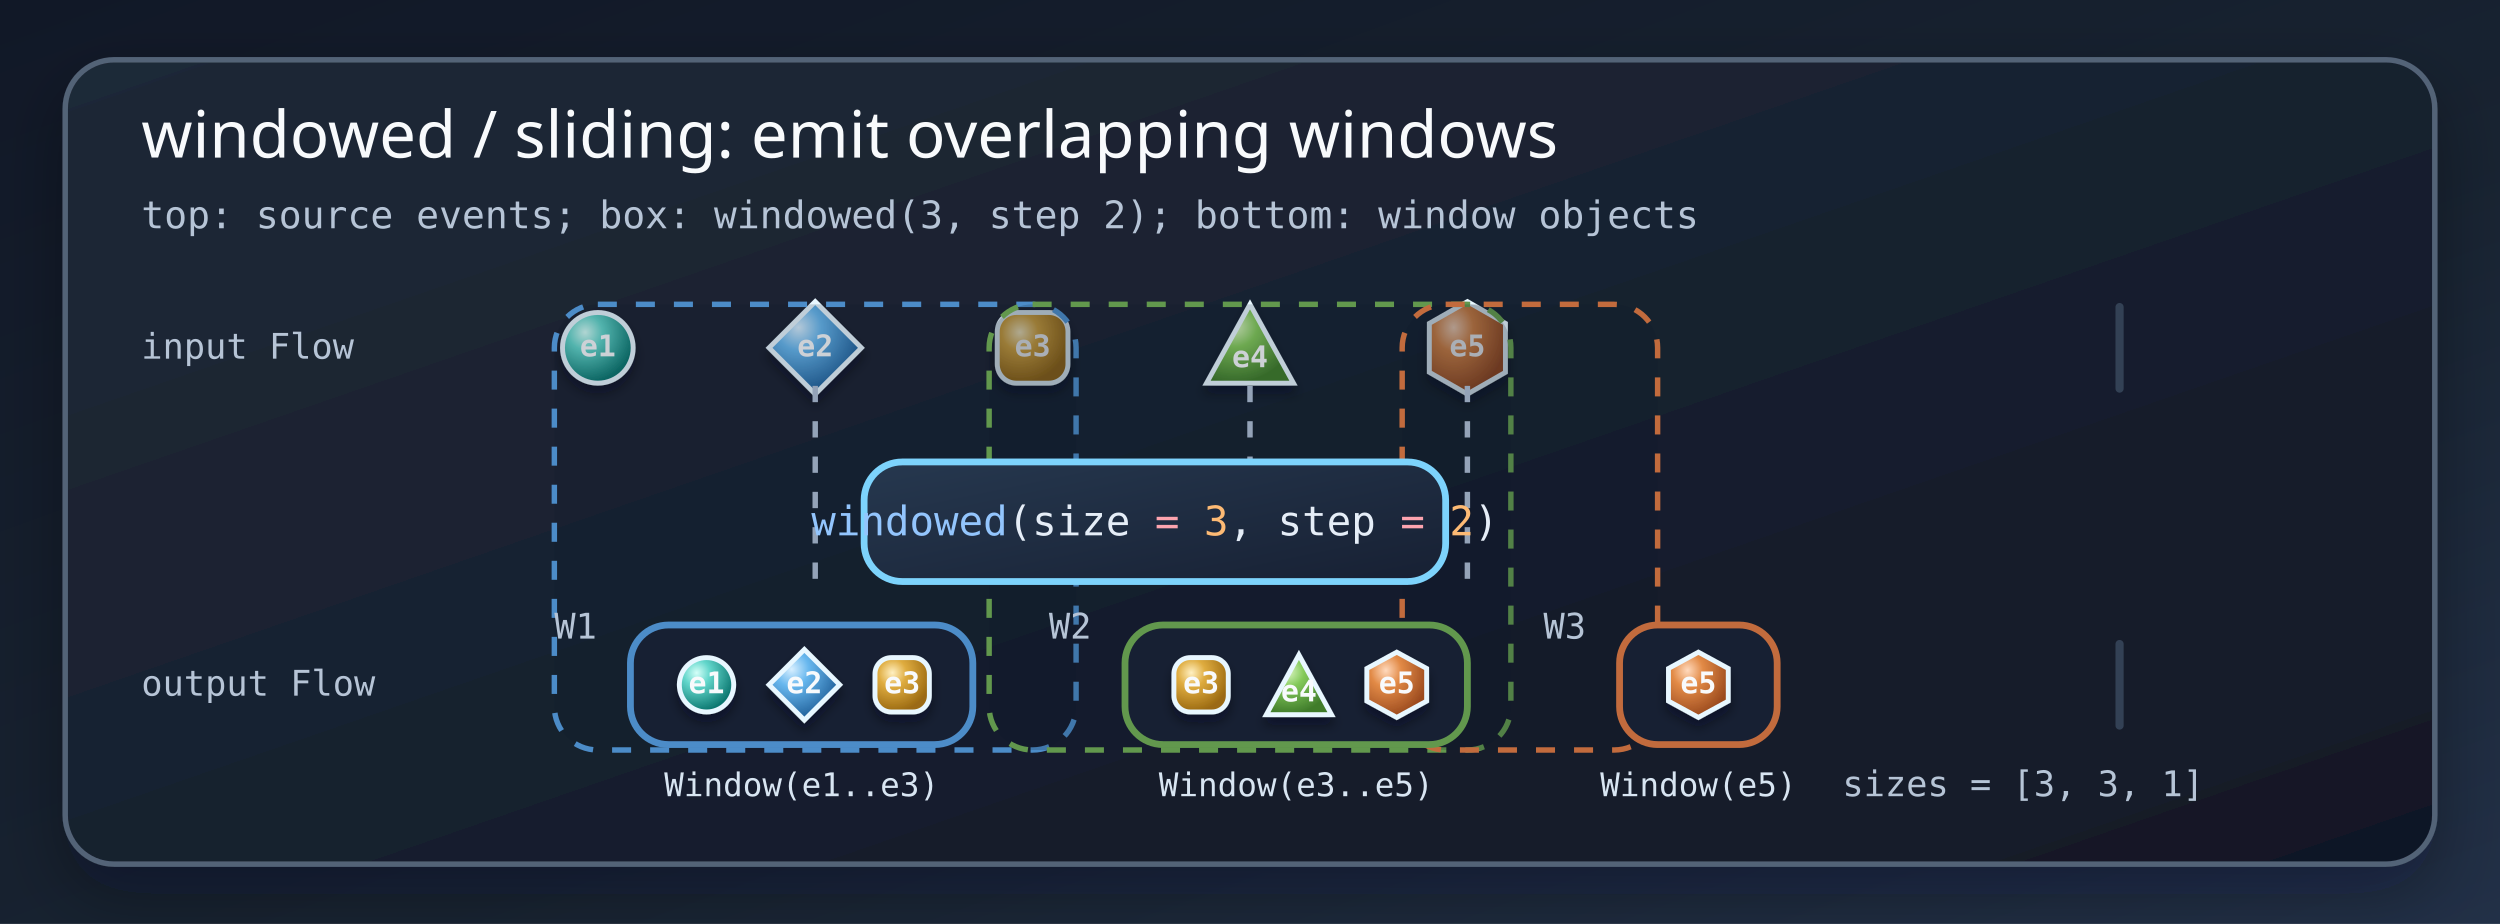
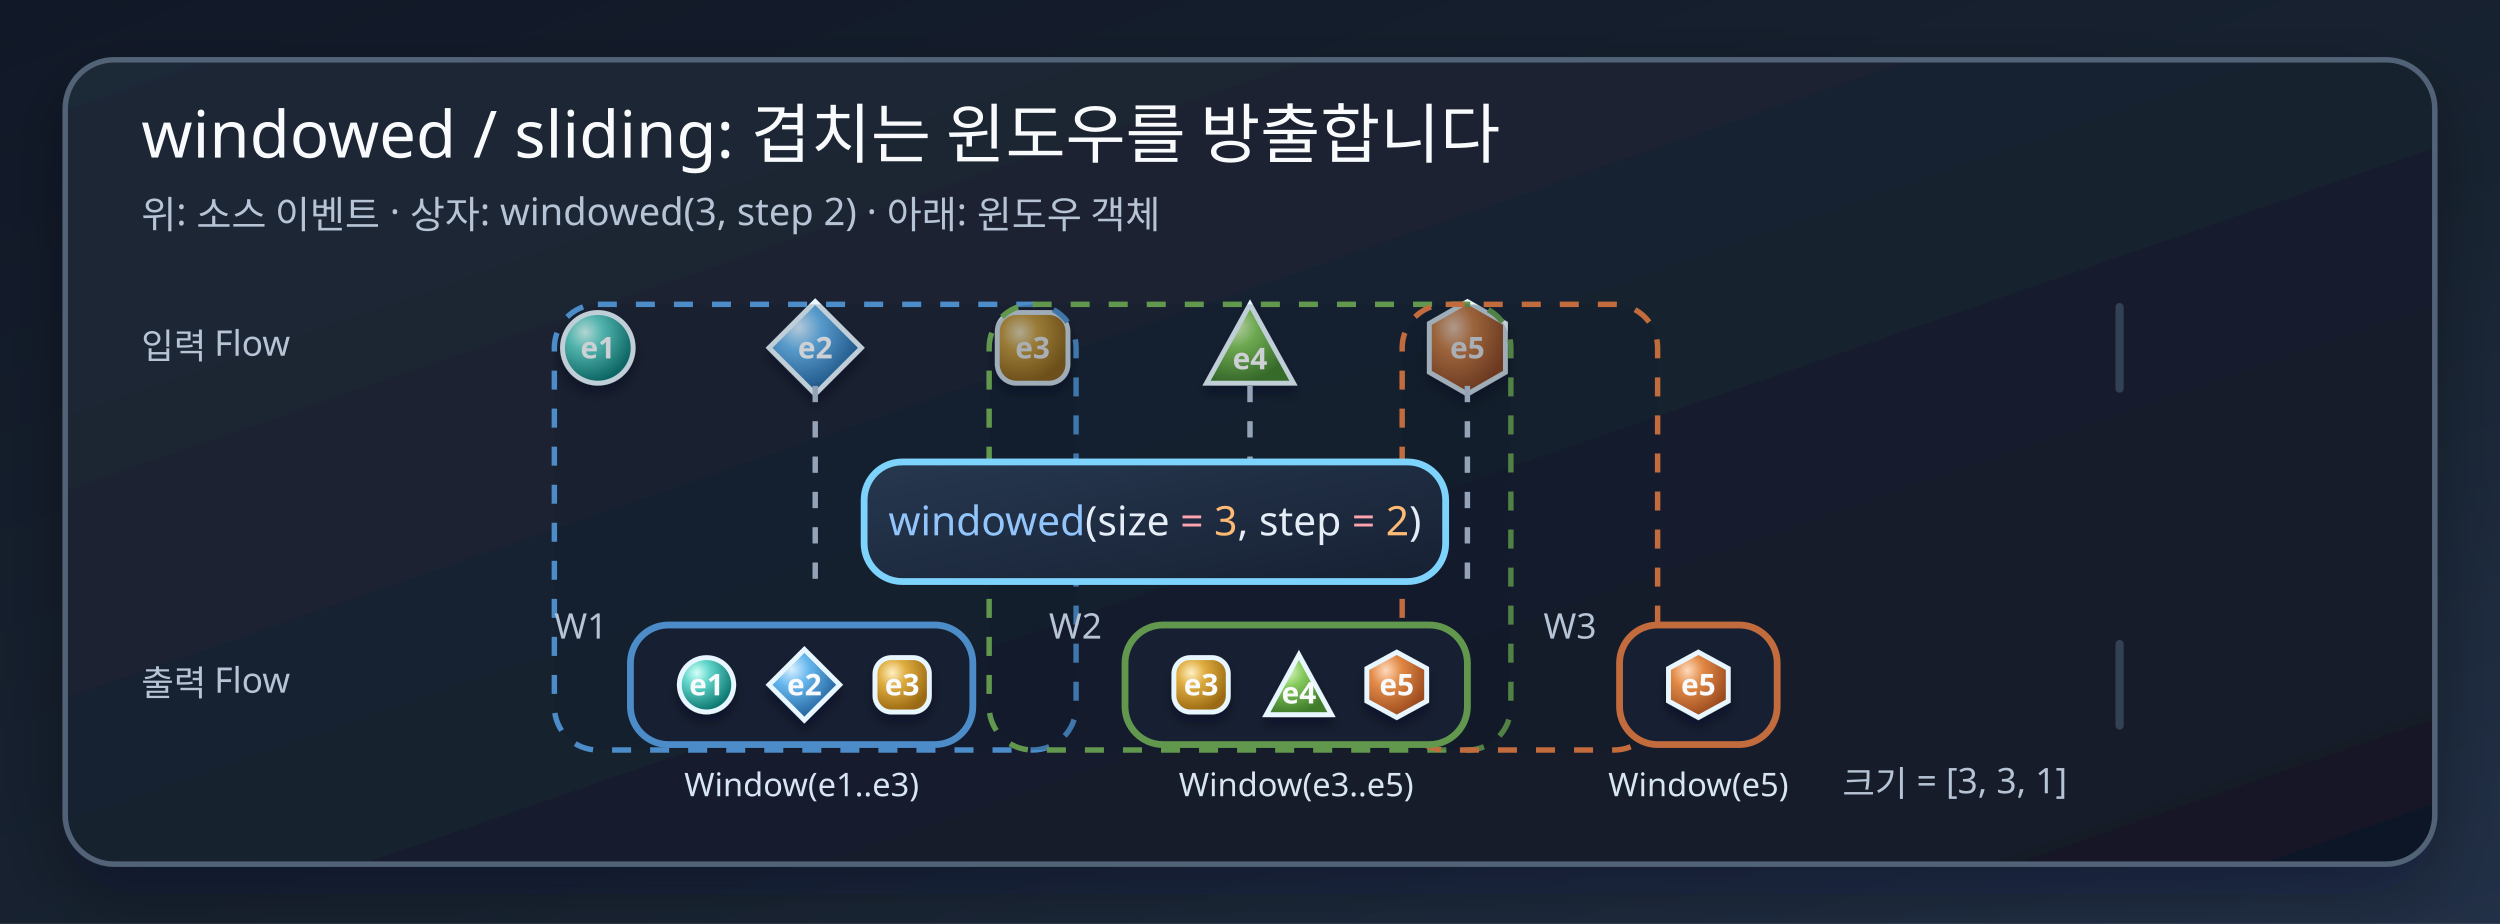
<svg xmlns="http://www.w3.org/2000/svg" width="920" height="340" viewBox="0 0 920 340" role="img" aria-labelledby="title desc" data-code-theme="dark">
  <defs>
    <marker id="arrow" markerWidth="14" markerHeight="14" viewBox="0 0 10 10" refX="9" refY="5" markerUnits="userSpaceOnUse" orient="auto">
      <path d="M 0 0 L 10 5 L 0 10 Z" fill="#9ed8ff" stroke="#9ed8ff" />
    </marker>
    <linearGradient id="bgGradient" x1="0" y1="0" x2="1" y2="1">
      <stop offset="0%" stop-color="#111827" />
      <stop offset="58%" stop-color="#182331" />
      <stop offset="100%" stop-color="#223047" />
    </linearGradient>
    <linearGradient id="panelGradient" x1="0" y1="0" x2="1" y2="1">
      <stop offset="0%" stop-color="#1f2937" />
      <stop offset="100%" stop-color="#111827" />
    </linearGradient>
    <linearGradient id="operatorGradient" x1="0" y1="0" x2="1" y2="1">
      <stop offset="0%" stop-color="#26384f" />
      <stop offset="100%" stop-color="#172033" />
    </linearGradient>
    <radialGradient id="marbleTeal" cx="32%" cy="28%" r="72%">
      <stop offset="0%" stop-color="#d5fff8" />
      <stop offset="34%" stop-color="#62d6cb" />
      <stop offset="100%" stop-color="#0b766f" />
    </radialGradient>
    <radialGradient id="marbleBlue" cx="32%" cy="28%" r="72%">
      <stop offset="0%" stop-color="#d8efff" />
      <stop offset="34%" stop-color="#67b7ee" />
      <stop offset="100%" stop-color="#1f5f99" />
    </radialGradient>
    <radialGradient id="marbleAmber" cx="32%" cy="28%" r="72%">
      <stop offset="0%" stop-color="#fff0c2" />
      <stop offset="36%" stop-color="#dfac3f" />
      <stop offset="100%" stop-color="#9b6a12" />
    </radialGradient>
    <radialGradient id="marbleGreen" cx="32%" cy="28%" r="72%">
      <stop offset="0%" stop-color="#dff8c7" />
      <stop offset="36%" stop-color="#83c95a" />
      <stop offset="100%" stop-color="#3f7b2a" />
    </radialGradient>
    <radialGradient id="marbleOrange" cx="32%" cy="28%" r="72%">
      <stop offset="0%" stop-color="#ffd9bc" />
      <stop offset="36%" stop-color="#e28a46" />
      <stop offset="100%" stop-color="#9c4b1f" />
    </radialGradient>
    <filter id="panelShadow" x="-8%" y="-12%" width="116%" height="124%">
      <feDropShadow dx="0" dy="10" stdDeviation="12" flood-color="#020617" flood-opacity="0.32" />
    </filter>
    <filter id="marbleShadow" x="-40%" y="-40%" width="180%" height="180%">
      <feDropShadow dx="0" dy="3" stdDeviation="2" flood-color="#020617" flood-opacity="0.42" />
    </filter>
    <filter id="laneGlow" x="-4%" y="-120%" width="108%" height="340%">
      <feDropShadow dx="0" dy="0" stdDeviation="3" flood-color="#67e8f9" flood-opacity="0.35" />
    </filter>
    <style>
      .bg { fill: url(#bgGradient); }
      .panel { fill: url(#panelGradient); stroke: #536377; stroke-width: 2; rx: 18; filter: url(#panelShadow); }
-       .title { font: 24px "Architects Daughter", "Comic Mono", system-ui, sans-serif; fill: #f8fafc; }
-       .sub { font: 14px "Comic Mono", ui-monospace, monospace; fill: #b6c4d6; }
-       .label { font: 15px "Comic Mono", ui-monospace, monospace; fill: #e5edf7; }
-       .small { font: 13px "Comic Mono", ui-monospace, monospace; fill: #b6c4d6; }
-       .tiny { font: 11px "Comic Mono", ui-monospace, monospace; fill: #f8fafc; text-anchor: middle; dominant-baseline: middle; font-weight: 700; }
-       .line { stroke: #9ed8ff; stroke-width: 4; stroke-linecap: round; marker-end: url(#arrow); filter: url(#laneGlow); }
+       .title { font: 24px "goorm Sans"; fill: #f8fafc; }
+       .sub { font: 14px "goorm Sans Code"; fill: #b6c4d6; }
+       .label { font: 15px "goorm Sans Code"; fill: #e5edf7; }
+       .small { font: 13px "goorm Sans Code"; fill: #b6c4d6; }
+       .tiny { font: 11px "goorm Sans Code"; fill: #f8fafc; text-anchor: middle; dominant-baseline: middle; font-weight: 700; }
+       .edge { stroke: #9ed8ff; stroke-width: 4; stroke-linecap: round; marker-end: url(#arrow); filter: url(#laneGlow); }
      .event { stroke: #e8f7ff; stroke-width: 1.8; filter: url(#marbleShadow); }
      .box { fill: #172033; stroke-width: 2.5; rx: 14; }
      .op { fill: url(#operatorGradient); stroke: #7dd3fc; }
      .teal { fill: url(#marbleTeal); }
      .blue { fill: url(#marbleBlue); }
      .amber { fill: url(#marbleAmber); }
      .green { fill: url(#marbleGreen); }
      .orange { fill: url(#marbleOrange); }
      .guide { fill: #0f172a; fill-opacity: 0.18; stroke-width: 2; stroke-dasharray: 7 7; }
-       .result { font: 12px "Comic Mono", ui-monospace, monospace; fill: #d8e5f2; text-anchor: middle; }
+       .result { font: 12px "goorm Sans Code"; fill: #d8e5f2; text-anchor: middle; }
      .shape { stroke: #e8f7ff; stroke-width: 1.8; filter: url(#marbleShadow); }

    .syntax-keyword{fill:#C4B5FD}.syntax-type{fill:#5EEAD4}.syntax-function{fill:#93C5FD}.syntax-string{fill:#FCD34D}.syntax-number{fill:#FDBA74}.syntax-comment{fill:#94A3B8}.syntax-operator{fill:#FDA4AF}</style>
  </defs>
  <rect class="bg" width="920" height="340" />
  <rect class="panel" x="24" y="22" width="872" height="296" />
-   <text class="title" x="52" y="58">windowed / sliding: emit overlapping windows</text>
-   <text class="sub" x="52" y="84">top: source events; box: windowed(3, step 2); bottom: window objects</text>
-   <text class="small" x="52" y="132">input Flow</text>
-   <line class="line" x1="150" y1="128" x2="806" y2="128" />
+   <text class="title" x="52" y="58">windowed / sliding: 겹치는 윈도우를 방출합니다</text>
+   <text class="sub" x="52" y="84">위: 소스 이벤트 · 상자: windowed(3, step 2) · 아래: 윈도우 객체</text>
+   <text class="small" x="52" y="132">입력 Flow</text>
+   <path class="edge" d="M150 128 L806 128" />
  <circle class="shape teal" cx="220" cy="128" r="13" />
  <text class="tiny" x="220" y="128">e1</text>
  <path class="shape blue" d="M 300 111 L 317 128 L 300 145 L 283 128 Z" />
  <text class="tiny" x="300" y="128">e2</text>
  <rect class="shape amber" x="367" y="115" width="26" height="26" rx="7" />
  <text class="tiny" x="380" y="128">e3</text>
  <path class="shape green" d="M 460 112 L 476 141 L 444 141 Z" />
  <text class="tiny" x="460" y="132">e4</text>
  <path class="shape orange" d="M 540 111 L 554 119 L 554 137 L 540 145 L 526 137 L 526 119 Z" />
  <text class="tiny" x="540" y="128">e5</text>
  <path d="M 780 113 V 143" stroke="#334155" stroke-width="3" stroke-linecap="round" />
  <rect class="guide" x="204" y="112" width="192" height="164" rx="16" stroke="#4c8cc8" />
  <rect class="guide" x="364" y="112" width="192" height="164" rx="16" stroke="#62984d" />
  <rect class="guide" x="516" y="112" width="94" height="164" rx="16" stroke="#c26b3d" />
  <path d="M 300 142 V 214" stroke="#94a3b8" stroke-width="2" stroke-dasharray="6 7" />
  <path d="M 460 142 V 214" stroke="#94a3b8" stroke-width="2" stroke-dasharray="6 7" />
  <path d="M 540 142 V 214" stroke="#94a3b8" stroke-width="2" stroke-dasharray="6 7" />
  <rect class="box op" x="318" y="170" width="214" height="44" />
  <text class="label" x="425" y="197" text-anchor="middle" data-code-snippet="kotlin">
    <tspan class="syntax-function">windowed</tspan>(size <tspan class="syntax-operator">=</tspan>
    <tspan class="syntax-number">3</tspan>, step <tspan class="syntax-operator">=</tspan>
    <tspan class="syntax-number">2</tspan>)</text>
-   <text class="small" x="52" y="256">output Flow</text>
-   <line class="line" x1="150" y1="252" x2="806" y2="252" />
+   <text class="small" x="52" y="256">출력 Flow</text>
+   <path class="edge" d="M150 252 L806 252" />
  <text class="small" x="204" y="235">W1</text>
  <rect class="box" x="232" y="230" width="126" height="44" stroke="#4c8cc8" />
  <circle class="shape teal" cx="260" cy="252" r="10" />
  <text class="tiny" x="260" y="252">e1</text>
  <path class="shape blue" d="M 296 239 L 309 252 L 296 265 L 283 252 Z" />
  <text class="tiny" x="296" y="252">e2</text>
  <rect class="shape amber" x="322" y="242" width="20" height="20" rx="6" />
  <text class="tiny" x="332" y="252">e3</text>
  <text class="result" x="295" y="293">Window(e1..e3)</text>
  <text class="small" x="386" y="235">W2</text>
  <rect class="box" x="414" y="230" width="126" height="44" stroke="#62984d" />
  <rect class="shape amber" x="432" y="242" width="20" height="20" rx="6" />
  <text class="tiny" x="442" y="252">e3</text>
  <path class="shape green" d="M 478 241 L 490 263 L 466 263 Z" />
  <text class="tiny" x="478" y="255">e4</text>
  <path class="shape orange" d="M 514 240 L 525 246 L 525 258 L 514 264 L 503 258 L 503 246 Z" />
  <text class="tiny" x="514" y="252">e5</text>
  <text class="result" x="477" y="293">Window(e3..e5)</text>
  <text class="small" x="568" y="235">W3</text>
  <rect class="box" x="596" y="230" width="58" height="44" stroke="#c26b3d" />
  <path class="shape orange" d="M 625 240 L 636 246 L 636 258 L 625 264 L 614 258 L 614 246 Z" />
  <text class="tiny" x="625" y="252">e5</text>
  <text class="result" x="625" y="293">Window(e5)</text>
  <path d="M 780 237 V 267" stroke="#334155" stroke-width="3" stroke-linecap="round" />
-   <text class="small" x="678" y="293">sizes = [3, 3, 1]</text>
+   <text class="small" x="678" y="293">크기 = [3, 3, 1]</text>
</svg>
